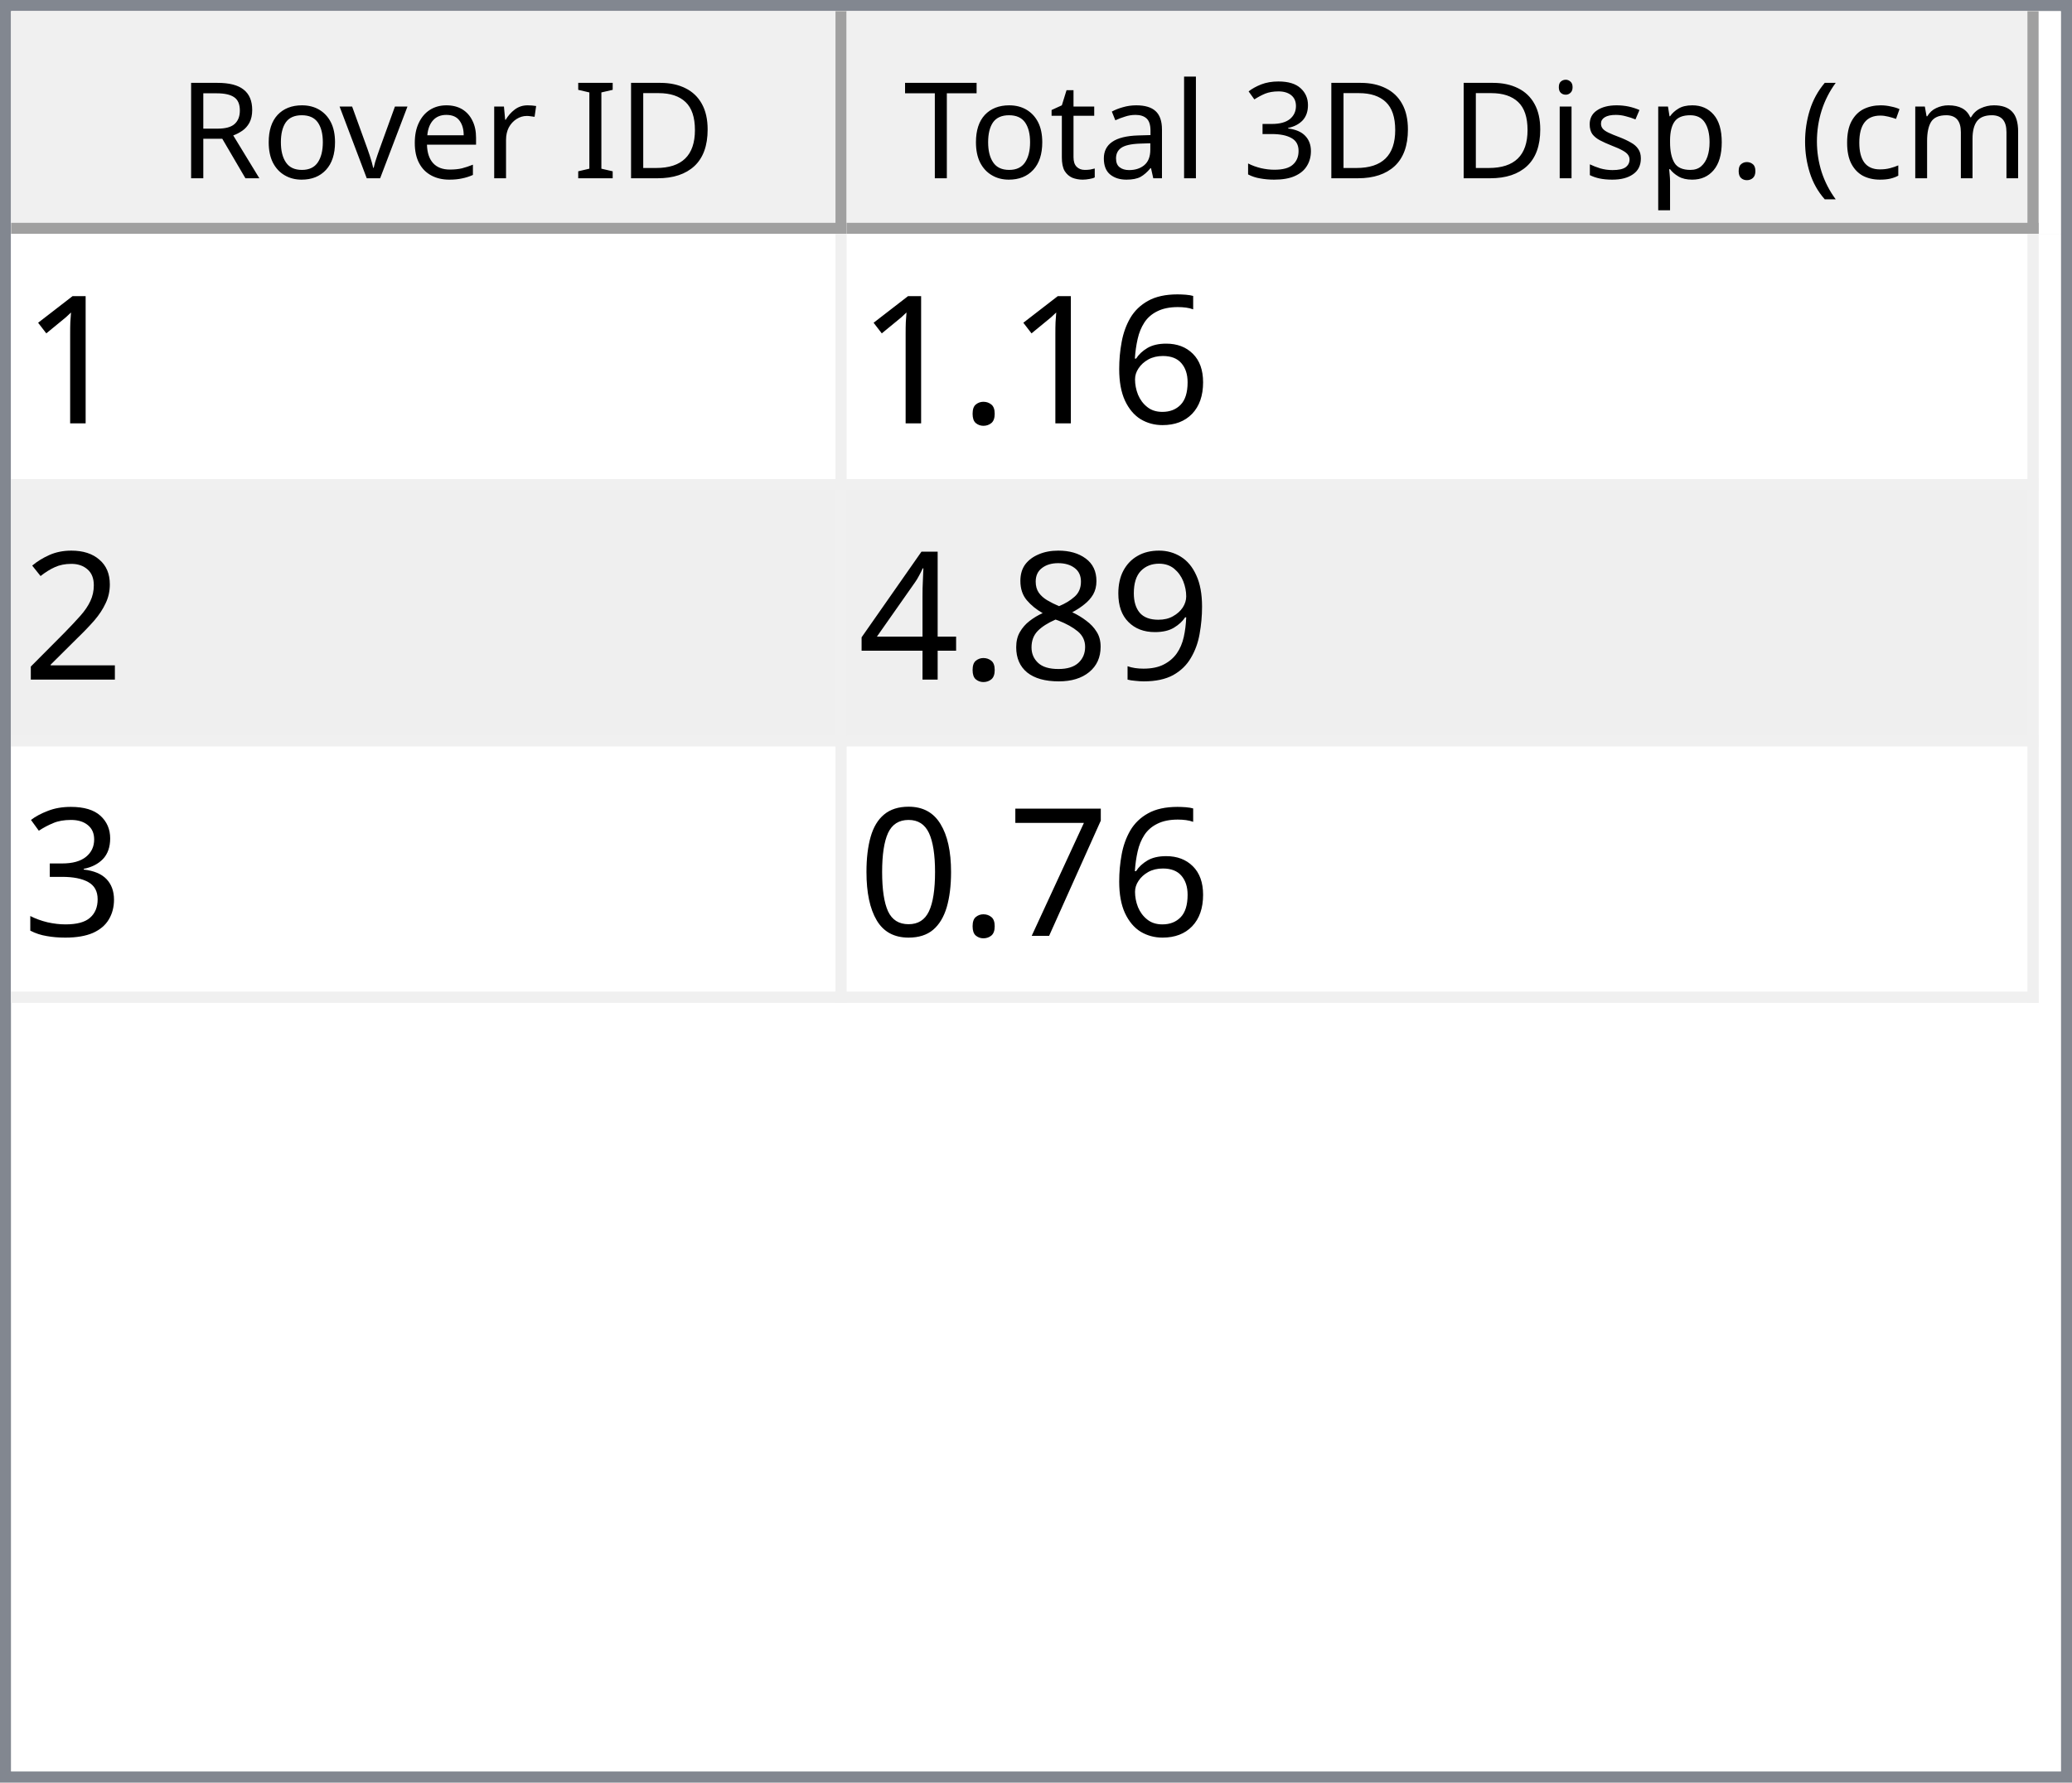
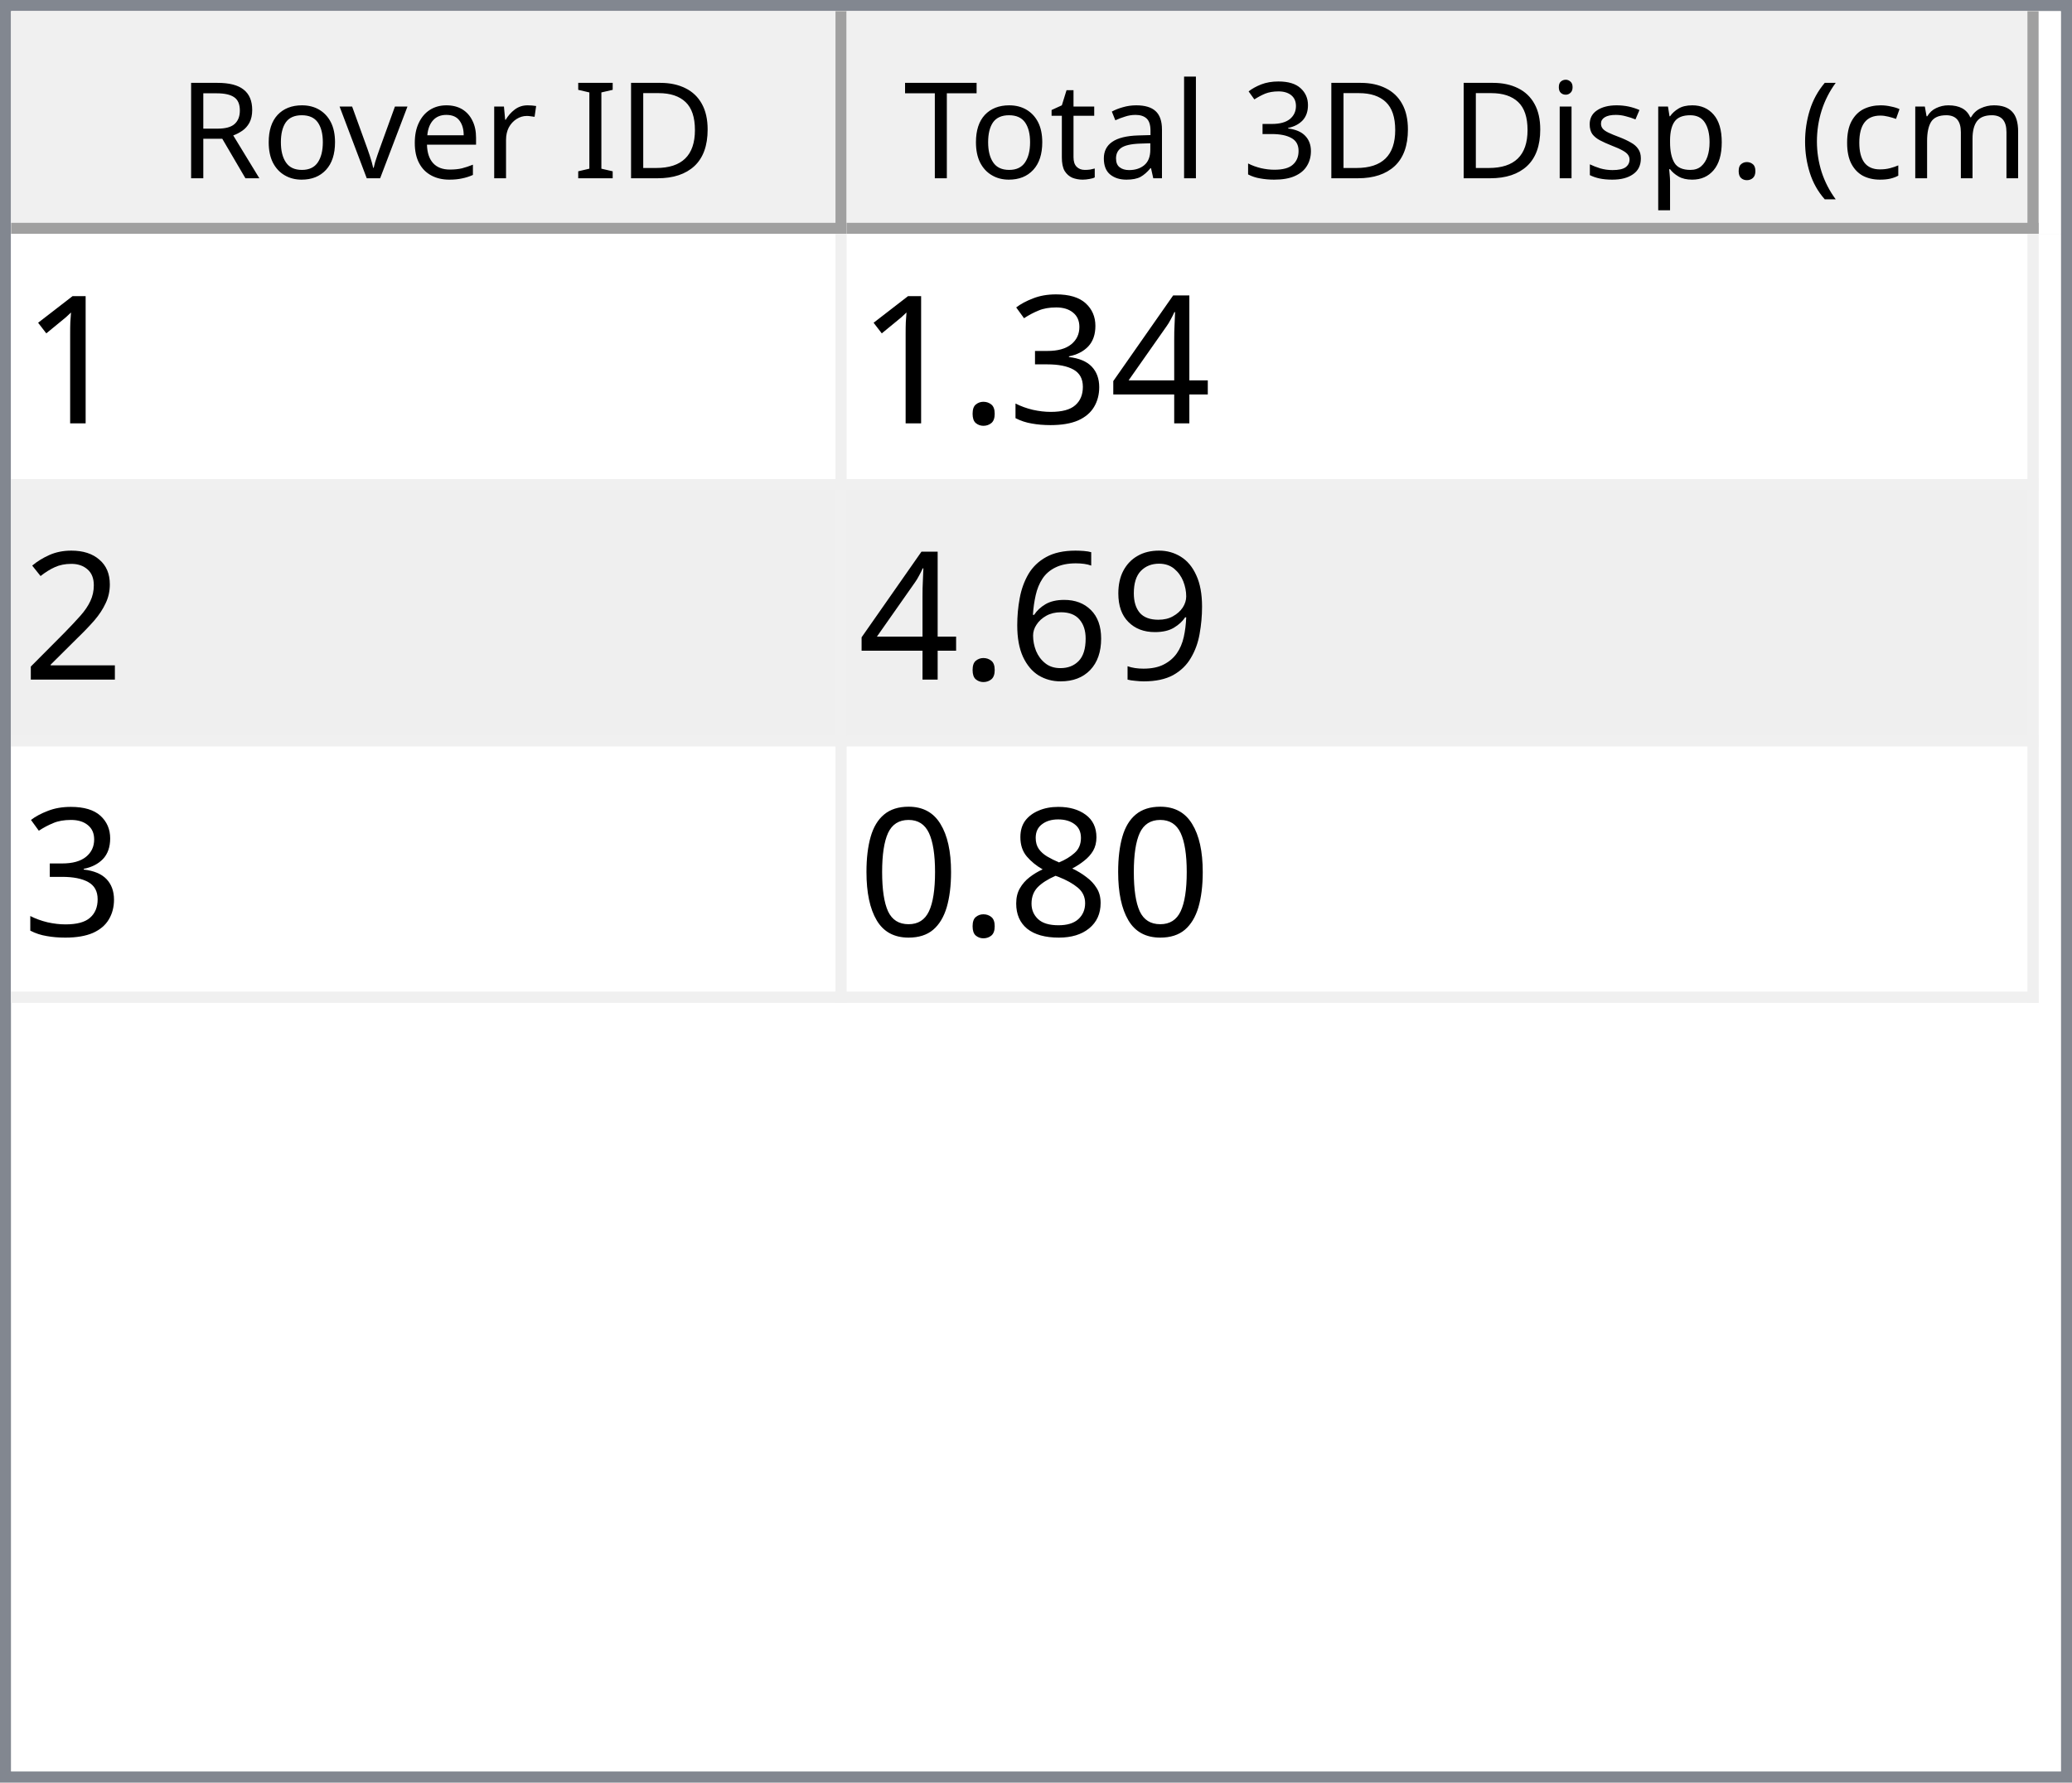
<svg xmlns="http://www.w3.org/2000/svg" style="fill-opacity:1; color-rendering:auto; color-interpolation:auto; text-rendering:auto; stroke:black; stroke-linecap:square; stroke-miterlimit:10; shape-rendering:auto; stroke-opacity:1; fill:black; stroke-dasharray:none; font-weight:normal; stroke-width:1; font-family:'Dialog'; font-style:normal; stroke-linejoin:miter; font-size:12px; stroke-dashoffset:0; image-rendering:auto;" width="186" height="160">
  <defs id="genericDefs" />
  <g>
    <defs id="defs1">
      <clipPath clipPathUnits="userSpaceOnUse" id="clipPath1">
        <path d="M0 0 L186 0 L186 160 L0 160 L0 0 Z" />
      </clipPath>
      <clipPath clipPathUnits="userSpaceOnUse" id="clipPath2">
        <path d="M0 0 L0 160 L186 160 L186 0 Z" />
      </clipPath>
      <clipPath clipPathUnits="userSpaceOnUse" id="clipPath3">
        <path d="M0 0 L0 20 L184 20 L184 0 Z" />
      </clipPath>
      <clipPath clipPathUnits="userSpaceOnUse" id="clipPath4">
        <path d="M0 0 L0 20 L75 20 L75 0 Z" />
      </clipPath>
      <clipPath clipPathUnits="userSpaceOnUse" id="clipPath5">
        <path d="M1 1 L1 19 L74 19 L74 1 Z" />
      </clipPath>
      <clipPath clipPathUnits="userSpaceOnUse" id="clipPath6">
        <path d="M0 0 L0 18 L73 18 L73 0 Z" />
      </clipPath>
      <clipPath clipPathUnits="userSpaceOnUse" id="clipPath7">
        <path d="M-0.5 -0.5 L-0.5 19.5 L74.5 19.5 L74.5 -0.5 Z" />
      </clipPath>
      <clipPath clipPathUnits="userSpaceOnUse" id="clipPath8">
        <path d="M0 0 L0 20 L107 20 L107 0 Z" />
      </clipPath>
      <clipPath clipPathUnits="userSpaceOnUse" id="clipPath9">
        <path d="M1 1 L1 19 L106 19 L106 1 Z" />
      </clipPath>
      <clipPath clipPathUnits="userSpaceOnUse" id="clipPath10">
        <path d="M0 0 L0 18 L105 18 L105 0 Z" />
      </clipPath>
      <clipPath clipPathUnits="userSpaceOnUse" id="clipPath11">
        <path d="M-0.5 -0.5 L-0.5 19.5 L106.5 19.5 L106.5 -0.5 Z" />
      </clipPath>
      <clipPath clipPathUnits="userSpaceOnUse" id="clipPath12">
        <path d="M0 0 L0 138 L184 138 L184 0 Z" />
      </clipPath>
      <clipPath clipPathUnits="userSpaceOnUse" id="clipPath13">
        <path d="M0 0 L0 69 L182 69 L182 0 Z" />
      </clipPath>
      <clipPath clipPathUnits="userSpaceOnUse" id="clipPath14">
        <path d="M-0.5 -0.5 L-0.5 68.5 L181.5 68.5 L181.5 -0.5 Z" />
      </clipPath>
      <clipPath clipPathUnits="userSpaceOnUse" id="clipPath15">
        <path d="M0 0 L0 22 L74 22 L74 0 Z" />
      </clipPath>
      <clipPath clipPathUnits="userSpaceOnUse" id="clipPath16">
        <path d="M0 0 L0 22 L106 22 L106 0 Z" />
      </clipPath>
      <font horiz-adv-x="64.551" id="font1">
        <font-face ascent="107.91" descent="25.098" units-per-em="100" style="font-style:normal; font-family:Segoe UI; font-weight:normal;" />
        <missing-glyph horiz-adv-x="64.551" d="M8.109 0 L8.109 68.266 L56.453 68.266 L56.453 0 L8.109 0 ZM15.328 7.234 L49.219 7.234 L49.219 61.031 L15.328 61.031 L15.328 7.234 Z" />
        <glyph unicode="D" horiz-adv-x="70.117" d="M9.188 0 L9.188 70.016 L28.516 70.016 Q65.531 70.016 65.531 35.891 Q65.531 19.672 55.25 9.836 Q44.969 0 27.734 0 L9.188 0 ZM17.391 62.594 L17.391 7.422 L27.828 7.422 Q41.609 7.422 49.273 14.797 Q56.938 22.172 56.938 35.688 Q56.938 62.594 28.328 62.594 L17.391 62.594 Z" />
        <glyph unicode="I" horiz-adv-x="26.611" d="M17.391 0 L9.188 0 L9.188 70.016 L17.391 70.016 L17.391 0 Z" />
        <glyph unicode=" " horiz-adv-x="27.393" d="" />
        <glyph unicode="r" horiz-adv-x="34.766" d="M34.188 41.891 Q32.078 43.5 28.125 43.5 Q23 43.5 19.555 38.672 Q16.109 33.844 16.109 25.484 L16.109 0 L8.109 0 L8.109 50 L16.109 50 L16.109 39.703 L16.312 39.703 Q18.016 44.969 21.531 47.922 Q25.047 50.875 29.391 50.875 Q32.516 50.875 34.188 50.203 L34.188 41.891 Z" />
        <glyph unicode="e" horiz-adv-x="52.295" d="M48.297 23 L12.984 23 Q13.188 14.656 17.484 10.109 Q21.781 5.562 29.297 5.562 Q37.75 5.562 44.828 11.141 L44.828 3.609 Q38.234 -1.172 27.391 -1.172 Q16.797 -1.172 10.742 5.641 Q4.688 12.453 4.688 24.812 Q4.688 36.469 11.305 43.82 Q17.922 51.172 27.734 51.172 Q37.547 51.172 42.922 44.828 Q48.297 38.484 48.297 27.203 L48.297 23 ZM40.094 29.781 Q40.047 36.719 36.75 40.578 Q33.453 44.438 27.594 44.438 Q21.922 44.438 17.969 40.383 Q14.016 36.328 13.094 29.781 L40.094 29.781 Z" />
        <glyph unicode="v" horiz-adv-x="47.9" d="M47.406 50 L27.484 0 L19.625 0 L0.688 50 L9.469 50 L22.172 13.672 Q23.578 9.672 23.922 6.688 L24.125 6.688 Q24.609 10.453 25.688 13.484 L38.969 50 L47.406 50 Z" />
        <glyph unicode="o" horiz-adv-x="58.594" d="M29 -1.172 Q17.922 -1.172 11.305 5.836 Q4.688 12.844 4.688 24.422 Q4.688 37.016 11.57 44.094 Q18.453 51.172 30.172 51.172 Q41.359 51.172 47.633 44.289 Q53.906 37.406 53.906 25.203 Q53.906 13.234 47.141 6.031 Q40.375 -1.172 29 -1.172 ZM29.594 44.438 Q21.875 44.438 17.383 39.188 Q12.891 33.938 12.891 24.703 Q12.891 15.828 17.43 10.695 Q21.969 5.562 29.594 5.562 Q37.359 5.562 41.531 10.594 Q45.703 15.625 45.703 24.906 Q45.703 34.281 41.531 39.359 Q37.359 44.438 29.594 44.438 Z" />
        <glyph unicode="R" horiz-adv-x="59.814" d="M59.375 0 L49.609 0 L37.891 19.625 Q36.281 22.359 34.766 24.289 Q33.25 26.219 31.664 27.438 Q30.078 28.656 28.25 29.219 Q26.422 29.781 24.125 29.781 L17.391 29.781 L17.391 0 L9.188 0 L9.188 70.016 L30.078 70.016 Q34.672 70.016 38.555 68.867 Q42.438 67.719 45.289 65.375 Q48.141 63.031 49.758 59.547 Q51.375 56.062 51.375 51.375 Q51.375 47.703 50.273 44.656 Q49.172 41.609 47.148 39.211 Q45.125 36.812 42.266 35.133 Q39.406 33.453 35.844 32.516 L35.844 32.328 Q37.594 31.547 38.891 30.547 Q40.188 29.547 41.359 28.18 Q42.531 26.812 43.68 25.078 Q44.828 23.344 46.234 21.047 L59.375 0 ZM17.391 62.594 L17.391 37.203 L28.516 37.203 Q31.594 37.203 34.203 38.133 Q36.812 39.062 38.719 40.797 Q40.625 42.531 41.703 45.047 Q42.781 47.562 42.781 50.688 Q42.781 56.297 39.141 59.445 Q35.5 62.594 28.609 62.594 L17.391 62.594 Z" />
        <glyph unicode=")" horiz-adv-x="30.176" d="M8.297 -15.922 L1.172 -15.922 Q16.406 2.344 16.406 26.812 Q16.406 51.469 1.078 70.016 L8.297 70.016 Q23.531 52.156 23.531 26.703 Q23.531 1.375 8.297 -15.922 Z" />
        <glyph unicode="m" horiz-adv-x="86.133" d="M79.109 0 L71.094 0 L71.094 28.719 Q71.094 37.016 68.531 40.727 Q65.969 44.438 59.906 44.438 Q54.781 44.438 51.195 39.75 Q47.609 35.062 47.609 28.516 L47.609 0 L39.594 0 L39.594 29.688 Q39.594 44.438 28.219 44.438 Q22.953 44.438 19.531 40.016 Q16.109 35.594 16.109 28.516 L16.109 0 L8.109 0 L8.109 50 L16.109 50 L16.109 42.094 L16.312 42.094 Q21.625 51.172 31.844 51.172 Q36.969 51.172 40.773 48.312 Q44.578 45.453 46 40.828 Q51.562 51.172 62.594 51.172 Q79.109 51.172 79.109 30.812 L79.109 0 Z" />
        <glyph unicode="c" horiz-adv-x="46.191" d="M42.188 2.297 Q36.422 -1.172 28.516 -1.172 Q17.828 -1.172 11.258 5.789 Q4.688 12.75 4.688 23.828 Q4.688 36.188 11.766 43.68 Q18.844 51.172 30.672 51.172 Q37.25 51.172 42.281 48.734 L42.281 40.531 Q36.719 44.438 30.375 44.438 Q22.703 44.438 17.797 38.945 Q12.891 33.453 12.891 24.516 Q12.891 15.719 17.508 10.641 Q22.125 5.562 29.891 5.562 Q36.422 5.562 42.188 9.906 L42.188 2.297 Z" />
        <glyph unicode="(" horiz-adv-x="30.176" d="M29.109 -15.922 L21.969 -15.922 Q6.844 1.375 6.844 26.703 Q6.844 52.156 21.969 70.016 L29.203 70.016 Q13.875 51.469 13.875 26.812 Q13.875 2.344 29.109 -15.922 Z" />
        <glyph unicode="." horiz-adv-x="21.68" d="M10.891 -1.078 Q8.641 -1.078 7.055 0.539 Q5.469 2.156 5.469 4.391 Q5.469 6.641 7.055 8.273 Q8.641 9.906 10.891 9.906 Q13.188 9.906 14.797 8.273 Q16.406 6.641 16.406 4.391 Q16.406 2.156 14.797 0.539 Q13.188 -1.078 10.891 -1.078 Z" />
        <glyph unicode="p" horiz-adv-x="58.789" d="M16.312 7.234 L16.109 7.234 L16.109 -23 L8.109 -23 L8.109 50 L16.109 50 L16.109 41.219 L16.312 41.219 Q22.219 51.172 33.594 51.172 Q43.266 51.172 48.688 44.461 Q54.109 37.75 54.109 26.469 Q54.109 13.922 48 6.375 Q41.891 -1.172 31.297 -1.172 Q21.578 -1.172 16.312 7.234 ZM16.109 27.391 L16.109 20.406 Q16.109 14.203 20.141 9.883 Q24.172 5.562 30.375 5.562 Q37.641 5.562 41.773 11.133 Q45.906 16.703 45.906 26.609 Q45.906 34.969 42.047 39.703 Q38.188 44.438 31.594 44.438 Q24.609 44.438 20.359 39.578 Q16.109 34.719 16.109 27.391 Z" />
        <glyph unicode="s" horiz-adv-x="42.432" d="M5.078 1.812 L5.078 10.406 Q11.625 5.562 19.484 5.562 Q30.031 5.562 30.031 12.594 Q30.031 14.594 29.125 15.992 Q28.219 17.391 26.68 18.461 Q25.141 19.531 23.07 20.383 Q21 21.234 18.609 22.172 Q15.281 23.484 12.766 24.828 Q10.25 26.172 8.57 27.859 Q6.891 29.547 6.031 31.695 Q5.172 33.844 5.172 36.719 Q5.172 40.234 6.789 42.945 Q8.406 45.656 11.086 47.484 Q13.766 49.312 17.211 50.242 Q20.656 51.172 24.312 51.172 Q30.812 51.172 35.938 48.922 L35.938 40.828 Q30.422 44.438 23.25 44.438 Q21 44.438 19.195 43.922 Q17.391 43.406 16.094 42.477 Q14.797 41.547 14.086 40.258 Q13.375 38.969 13.375 37.406 Q13.375 35.453 14.086 34.133 Q14.797 32.812 16.164 31.789 Q17.531 30.766 19.484 29.938 Q21.438 29.109 23.922 28.125 Q27.25 26.859 29.883 25.516 Q32.516 24.172 34.375 22.484 Q36.234 20.797 37.234 18.602 Q38.234 16.406 38.234 13.375 Q38.234 9.672 36.602 6.938 Q34.969 4.203 32.234 2.398 Q29.5 0.594 25.93 -0.289 Q22.359 -1.172 18.453 -1.172 Q10.75 -1.172 5.078 1.812 Z" />
        <glyph unicode="i" horiz-adv-x="24.219" d="M12.203 62.703 Q10.062 62.703 8.547 64.164 Q7.031 65.625 7.031 67.875 Q7.031 70.125 8.547 71.609 Q10.062 73.094 12.203 73.094 Q14.406 73.094 15.945 71.609 Q17.484 70.125 17.484 67.875 Q17.484 65.719 15.945 64.211 Q14.406 62.703 12.203 62.703 ZM16.109 0 L8.109 0 L8.109 50 L16.109 50 L16.109 0 Z" />
        <glyph unicode="3" horiz-adv-x="53.906" d="M46.531 19.828 Q46.531 15.094 44.75 11.211 Q42.969 7.328 39.719 4.57 Q36.469 1.812 31.93 0.297 Q27.391 -1.219 21.922 -1.219 Q11.922 -1.219 6 2.594 L6 11.188 Q13.094 5.609 22.219 5.609 Q25.875 5.609 28.828 6.539 Q31.781 7.469 33.906 9.227 Q36.031 10.984 37.18 13.477 Q38.328 15.969 38.328 19.094 Q38.328 32.812 18.797 32.812 L12.984 32.812 L12.984 39.594 L18.5 39.594 Q35.797 39.594 35.797 52.484 Q35.797 64.406 22.609 64.406 Q15.188 64.406 8.688 59.422 L8.688 67.188 Q15.375 71.188 24.609 71.188 Q29 71.188 32.57 69.969 Q36.141 68.75 38.68 66.555 Q41.219 64.359 42.609 61.281 Q44 58.203 44 54.5 Q44 40.672 30.031 36.719 L30.031 36.531 Q33.594 36.141 36.625 34.797 Q39.656 33.453 41.852 31.305 Q44.047 29.156 45.289 26.25 Q46.531 23.344 46.531 19.828 Z" />
        <glyph unicode="l" horiz-adv-x="24.219" d="M16.109 0 L8.109 0 L8.109 74.031 L16.109 74.031 L16.109 0 Z" />
        <glyph unicode="a" horiz-adv-x="50.879" d="M43.891 0 L35.891 0 L35.891 7.812 L35.688 7.812 Q30.469 -1.172 20.312 -1.172 Q12.844 -1.172 8.617 2.781 Q4.391 6.734 4.391 13.281 Q4.391 27.297 20.906 29.594 L35.891 31.688 Q35.891 44.438 25.594 44.438 Q16.547 44.438 9.281 38.281 L9.281 46.484 Q16.656 51.172 26.266 51.172 Q43.891 51.172 43.891 32.516 L43.891 0 ZM35.891 25.297 L23.828 23.641 Q18.266 22.859 15.43 20.875 Q12.594 18.891 12.594 13.875 Q12.594 10.203 15.211 7.883 Q17.828 5.562 22.172 5.562 Q28.125 5.562 32.008 9.742 Q35.891 13.922 35.891 20.312 L35.891 25.297 Z" />
        <glyph unicode="t" horiz-adv-x="33.887" d="M31.297 0.484 Q28.469 -1.078 23.828 -1.078 Q10.688 -1.078 10.688 13.578 L10.688 43.172 L2.094 43.172 L2.094 50 L10.688 50 L10.688 62.203 L18.703 64.797 L18.703 50 L31.297 50 L31.297 43.172 L18.703 43.172 L18.703 14.984 Q18.703 9.969 20.414 7.82 Q22.125 5.672 26.078 5.672 Q29.109 5.672 31.297 7.328 L31.297 0.484 Z" />
        <glyph unicode="T" horiz-adv-x="52.393" d="M50.594 62.594 L30.375 62.594 L30.375 0 L22.172 0 L22.172 62.594 L2 62.594 L2 70.016 L50.594 70.016 L50.594 62.594 Z" />
      </font>
      <font horiz-adv-x="75.0" id="font2">
        <font-face ascent="100.537" descent="21.973" units-per-em="100" style="font-style:normal; font-family:sans-serif; font-weight:normal;" />
        <missing-glyph horiz-adv-x="75.0" d="M12.5 0 L12.5 62.5 L62.5 62.5 L62.5 0 L12.5 0 ZM14.062 1.562 L60.938 1.562 L60.938 60.938 L14.062 60.938 L14.062 1.562 Z" />
        <glyph unicode="1" horiz-adv-x="55.615" d="M37.25 0 L28.469 0 L28.469 56 Q25.297 52.984 20.141 49.953 Q14.984 46.922 10.891 45.406 L10.891 53.906 Q18.266 57.375 23.781 62.305 Q29.297 67.234 31.594 71.875 L37.25 71.875 L37.25 0 Z" />
-         <glyph unicode="6" horiz-adv-x="55.615" d="M49.75 54.047 L41.016 53.375 Q39.844 58.547 37.703 60.891 Q34.125 64.656 28.906 64.656 Q24.703 64.656 21.531 62.312 Q17.391 59.281 14.992 53.469 Q12.594 47.656 12.5 36.922 Q15.672 41.75 20.266 44.094 Q24.859 46.438 29.891 46.438 Q38.672 46.438 44.852 39.969 Q51.031 33.5 51.031 23.25 Q51.031 16.5 48.125 10.719 Q45.219 4.938 40.141 1.859 Q35.062 -1.219 28.609 -1.219 Q17.625 -1.219 10.695 6.859 Q3.766 14.938 3.766 33.5 Q3.766 54.25 11.422 63.672 Q18.109 71.875 29.438 71.875 Q37.891 71.875 43.289 67.141 Q48.688 62.406 49.75 54.047 ZM13.875 23.188 Q13.875 18.656 15.797 14.508 Q17.719 10.359 21.188 8.18 Q24.656 6 28.469 6 Q34.031 6 38.039 10.492 Q42.047 14.984 42.047 22.703 Q42.047 30.125 38.086 34.398 Q34.125 38.672 28.125 38.672 Q22.172 38.672 18.023 34.398 Q13.875 30.125 13.875 23.188 Z" />
+         <glyph unicode="4" horiz-adv-x="55.615" d="M32.328 0 L32.328 17.141 L1.266 17.141 L1.266 25.203 L33.938 71.578 L41.109 71.578 L41.109 25.203 L50.781 25.203 L50.781 17.141 L41.109 17.141 L41.109 0 L32.328 0 ZM32.328 25.203 L32.328 57.469 L9.906 25.203 L32.328 25.203 Z" />
+         <glyph unicode="3" horiz-adv-x="55.615" d="M4.203 18.891 L12.984 20.062 Q14.5 12.594 18.141 9.297 Q21.781 6 27 6 Q33.203 6 37.477 10.297 Q41.75 14.594 41.75 20.953 Q41.75 27 37.797 30.93 Q33.844 34.859 27.734 34.859 Q25.25 34.859 21.531 33.891 L22.516 41.609 Q23.391 41.5 23.922 41.5 Q29.547 41.5 34.039 44.43 Q38.531 47.359 38.531 53.469 Q38.531 58.297 35.258 61.477 Q31.984 64.656 26.812 64.656 Q21.688 64.656 18.266 61.43 Q14.844 58.203 13.875 51.766 L5.078 53.328 Q6.688 62.156 12.398 67.016 Q18.109 71.875 26.609 71.875 Q32.469 71.875 37.398 69.359 Q42.328 66.844 44.945 62.5 Q47.562 58.156 47.562 53.266 Q47.562 48.641 45.07 44.828 Q42.578 41.016 37.703 38.766 Q44.047 37.312 47.562 32.695 Q51.078 28.078 51.078 21.141 Q51.078 11.766 44.242 5.25 Q37.406 -1.266 26.953 -1.266 Q17.531 -1.266 11.305 4.352 Q5.078 9.969 4.203 18.891 Z" />
        <glyph unicode="." horiz-adv-x="27.783" d="M9.078 0 L9.078 10.016 L19.094 10.016 L19.094 0 L9.078 0 Z" />
        <glyph unicode="2" horiz-adv-x="55.615" d="M50.344 8.453 L50.344 0 L3.031 0 Q2.938 3.172 4.047 6.109 Q5.859 10.938 9.836 15.625 Q13.812 20.312 21.344 26.469 Q33.016 36.031 37.117 41.625 Q41.219 47.219 41.219 52.203 Q41.219 57.422 37.477 61.008 Q33.734 64.594 27.734 64.594 Q21.391 64.594 17.578 60.789 Q13.766 56.984 13.719 50.25 L4.688 51.172 Q5.609 61.281 11.664 66.578 Q17.719 71.875 27.938 71.875 Q38.234 71.875 44.242 66.164 Q50.25 60.453 50.25 52 Q50.25 47.703 48.492 43.555 Q46.734 39.406 42.656 34.812 Q38.578 30.219 29.109 22.219 Q21.188 15.578 18.945 13.211 Q16.703 10.844 15.234 8.453 L50.344 8.453 Z" />
        <glyph unicode="9" horiz-adv-x="55.615" d="M5.469 16.547 L13.922 17.328 Q14.984 11.375 18.016 8.688 Q21.047 6 25.781 6 Q29.828 6 32.883 7.859 Q35.938 9.719 37.891 12.82 Q39.844 15.922 41.164 21.195 Q42.484 26.469 42.484 31.938 Q42.484 32.516 42.438 33.688 Q39.797 29.5 35.234 26.883 Q30.672 24.266 25.344 24.266 Q16.453 24.266 10.305 30.711 Q4.156 37.156 4.156 47.703 Q4.156 58.594 10.578 65.234 Q17 71.875 26.656 71.875 Q33.641 71.875 39.43 68.117 Q45.219 64.359 48.219 57.398 Q51.219 50.438 51.219 37.25 Q51.219 23.531 48.242 15.406 Q45.266 7.281 39.383 3.031 Q33.5 -1.219 25.594 -1.219 Q17.188 -1.219 11.867 3.445 Q6.547 8.109 5.469 16.547 ZM41.453 48.141 Q41.453 55.719 37.43 60.156 Q33.406 64.594 27.734 64.594 Q21.875 64.594 17.531 59.812 Q13.188 55.031 13.188 47.406 Q13.188 40.578 17.312 36.305 Q21.438 32.031 27.484 32.031 Q33.594 32.031 37.523 36.305 Q41.453 40.578 41.453 48.141 Z" />
+         <glyph unicode="6" horiz-adv-x="55.615" d="M49.75 54.047 L41.016 53.375 Q39.844 58.547 37.703 60.891 Q34.125 64.656 28.906 64.656 Q24.703 64.656 21.531 62.312 Q17.391 59.281 14.992 53.469 Q12.594 47.656 12.5 36.922 Q15.672 41.75 20.266 44.094 Q24.859 46.438 29.891 46.438 Q38.672 46.438 44.852 39.969 Q51.031 33.5 51.031 23.25 Q51.031 16.5 48.125 10.719 Q45.219 4.938 40.141 1.859 Q35.062 -1.219 28.609 -1.219 Q17.625 -1.219 10.695 6.859 Q3.766 14.938 3.766 33.5 Q3.766 54.25 11.422 63.672 Q18.109 71.875 29.438 71.875 Q37.891 71.875 43.289 67.141 Q48.688 62.406 49.75 54.047 ZM13.875 23.188 Q13.875 18.656 15.797 14.508 Q17.719 10.359 21.188 8.18 Q24.656 6 28.469 6 Q34.031 6 38.039 10.492 Q42.047 14.984 42.047 22.703 Q42.047 30.125 38.086 34.398 Q34.125 38.672 28.125 38.672 Q22.172 38.672 18.023 34.398 Q13.875 30.125 13.875 23.188 Z" />
        <glyph unicode="8" horiz-adv-x="55.615" d="M17.672 38.812 Q12.203 40.828 9.57 44.539 Q6.938 48.25 6.938 53.422 Q6.938 61.234 12.555 66.555 Q18.172 71.875 27.484 71.875 Q36.859 71.875 42.578 66.43 Q48.297 60.984 48.297 53.172 Q48.297 48.188 45.68 44.508 Q43.062 40.828 37.75 38.812 Q44.344 36.672 47.781 31.883 Q51.219 27.094 51.219 20.453 Q51.219 11.281 44.727 5.031 Q38.234 -1.219 27.641 -1.219 Q17.047 -1.219 10.547 5.055 Q4.047 11.328 4.047 20.703 Q4.047 27.688 7.594 32.398 Q11.141 37.109 17.672 38.812 ZM15.922 53.719 Q15.922 48.641 19.195 45.414 Q22.469 42.188 27.688 42.188 Q32.766 42.188 36.016 45.383 Q39.266 48.578 39.266 53.219 Q39.266 58.062 35.914 61.359 Q32.562 64.656 27.594 64.656 Q22.562 64.656 19.242 61.43 Q15.922 58.203 15.922 53.719 ZM13.094 20.656 Q13.094 16.891 14.875 13.375 Q16.656 9.859 20.172 7.93 Q23.688 6 27.734 6 Q34.031 6 38.133 10.055 Q42.234 14.109 42.234 20.359 Q42.234 26.703 38.016 30.859 Q33.797 35.016 27.438 35.016 Q21.234 35.016 17.164 30.914 Q13.094 26.812 13.094 20.656 Z" />
-         <glyph unicode="4" horiz-adv-x="55.615" d="M32.328 0 L32.328 17.141 L1.266 17.141 L1.266 25.203 L33.938 71.578 L41.109 71.578 L41.109 25.203 L50.781 25.203 L50.781 17.141 L41.109 17.141 L41.109 0 L32.328 0 ZM32.328 25.203 L32.328 57.469 L9.906 25.203 L32.328 25.203 Z" />
-         <glyph unicode="3" horiz-adv-x="55.615" d="M4.203 18.891 L12.984 20.062 Q14.5 12.594 18.141 9.297 Q21.781 6 27 6 Q33.203 6 37.477 10.297 Q41.75 14.594 41.75 20.953 Q41.75 27 37.797 30.93 Q33.844 34.859 27.734 34.859 Q25.25 34.859 21.531 33.891 L22.516 41.609 Q23.391 41.5 23.922 41.5 Q29.547 41.5 34.039 44.43 Q38.531 47.359 38.531 53.469 Q38.531 58.297 35.258 61.477 Q31.984 64.656 26.812 64.656 Q21.688 64.656 18.266 61.43 Q14.844 58.203 13.875 51.766 L5.078 53.328 Q6.688 62.156 12.398 67.016 Q18.109 71.875 26.609 71.875 Q32.469 71.875 37.398 69.359 Q42.328 66.844 44.945 62.5 Q47.562 58.156 47.562 53.266 Q47.562 48.641 45.07 44.828 Q42.578 41.016 37.703 38.766 Q44.047 37.312 47.562 32.695 Q51.078 28.078 51.078 21.141 Q51.078 11.766 44.242 5.25 Q37.406 -1.266 26.953 -1.266 Q17.531 -1.266 11.305 4.352 Q5.078 9.969 4.203 18.891 Z" />
-         <glyph unicode="7" horiz-adv-x="55.615" d="M4.734 62.203 L4.734 70.656 L51.078 70.656 L51.078 63.812 Q44.234 56.547 37.523 44.484 Q30.812 32.422 27.156 19.672 Q24.516 10.688 23.781 0 L14.75 0 Q14.891 8.453 18.062 20.414 Q21.234 32.375 27.172 43.484 Q33.109 54.594 39.797 62.203 L4.734 62.203 Z" />
        <glyph unicode="0" horiz-adv-x="55.615" d="M4.156 35.297 Q4.156 48 6.766 55.742 Q9.375 63.484 14.523 67.68 Q19.672 71.875 27.484 71.875 Q33.25 71.875 37.594 69.555 Q41.938 67.234 44.773 62.867 Q47.609 58.5 49.219 52.227 Q50.828 45.953 50.828 35.297 Q50.828 22.703 48.242 14.969 Q45.656 7.234 40.508 3.008 Q35.359 -1.219 27.484 -1.219 Q17.141 -1.219 11.234 6.203 Q4.156 15.141 4.156 35.297 ZM13.188 35.297 Q13.188 17.672 17.312 11.836 Q21.438 6 27.484 6 Q33.547 6 37.672 11.859 Q41.797 17.719 41.797 35.297 Q41.797 52.984 37.672 58.789 Q33.547 64.594 27.391 64.594 Q21.344 64.594 17.719 59.469 Q13.188 52.938 13.188 35.297 Z" />
      </font>
    </defs>
    <g style="fill:white; stroke:white;">
      <rect x="0" y="0" width="186" style="clip-path:url(#clipPath1); stroke:none;" height="160" />
    </g>
    <g style="fill:white; text-rendering:optimizeSpeed; color-rendering:optimizeSpeed; image-rendering:optimizeSpeed; shape-rendering:crispEdges; stroke:white; color-interpolation:sRGB;">
      <rect x="0" width="186" height="160" y="0" style="stroke:none;" />
      <path style="stroke:none;" d="M0 160 L186 160 L186 0 L0 0 Z" />
    </g>
    <g style="fill:rgb(240,240,240); font-family:'Segoe UI'; stroke:rgb(240,240,240);">
      <rect x="0" y="0" width="186" style="clip-path:url(#clipPath2); stroke:none;" height="160" />
    </g>
    <g style="fill:rgb(130,135,144); font-family:'Segoe UI'; stroke:rgb(130,135,144);">
      <path d="M0 0 L186 0 L186 160 L0 160 L0 0 ZM1 1 L185 1 L185 159 L1 159 L1 1 Z" style="fill-rule:evenodd; clip-path:url(#clipPath2); stroke:none;" />
    </g>
    <g style="fill:white; font-family:'Segoe UI'; stroke:white;" transform="translate(1,1)">
      <rect x="0" y="0" width="184" style="clip-path:url(#clipPath3); stroke:none;" height="20" />
    </g>
    <g style="fill:rgb(240,240,240); font-family:'Segoe UI'; stroke:rgb(240,240,240);" transform="translate(1,1)">
      <rect x="0" y="0" width="75" style="clip-path:url(#clipPath4); stroke:none;" height="20" />
    </g>
    <g style="font-family:'Segoe UI';" transform="translate(2,2)">
      <text x="14" xml:space="preserve" y="14" style="clip-path:url(#clipPath6); stroke:none;">Rover ID</text>
    </g>
    <g style="fill:rgb(160,160,160); font-family:'Segoe UI'; stroke:rgb(160,160,160); stroke-linejoin:bevel;" transform="translate(1.5,1.5)">
      <line x1="74" x2="74" y1="0" style="fill:none; clip-path:url(#clipPath7);" y2="19" />
    </g>
    <g style="fill:rgb(160,160,160); font-family:'Segoe UI'; stroke:rgb(160,160,160); stroke-linejoin:bevel;" transform="matrix(1,0,0,1,1,1) translate(0.5,0.5)">
      <line x1="0" x2="74" y1="19" style="fill:none; clip-path:url(#clipPath7);" y2="19" />
    </g>
    <g style="fill:rgb(240,240,240); font-family:'Segoe UI'; stroke:rgb(240,240,240);" transform="translate(76,1)">
      <rect x="0" y="0" width="107" style="clip-path:url(#clipPath8); stroke:none;" height="20" />
    </g>
    <g style="font-family:'Segoe UI';" transform="translate(77,2)">
      <text x="1" xml:space="preserve" y="14" style="clip-path:url(#clipPath10); stroke:none;"> Total 3D Disp. (cm)</text>
    </g>
    <g style="fill:rgb(160,160,160); font-family:'Segoe UI'; stroke:rgb(160,160,160); stroke-linejoin:bevel;" transform="translate(76.5,1.5)">
      <line x1="106" x2="106" y1="0" style="fill:none; clip-path:url(#clipPath11);" y2="19" />
    </g>
    <g style="fill:rgb(160,160,160); font-family:'Segoe UI'; stroke:rgb(160,160,160); stroke-linejoin:bevel;" transform="matrix(1,0,0,1,76,1) translate(0.5,0.5)">
      <line x1="0" x2="106" y1="19" style="fill:none; clip-path:url(#clipPath11);" y2="19" />
    </g>
    <g style="fill:white; font-family:'Segoe UI'; stroke:white;" transform="translate(1,21)">
      <rect x="0" y="0" width="184" style="clip-path:url(#clipPath12); stroke:none;" height="138" />
    </g>
    <g style="fill:rgb(240,240,240); font-size:16px; font-family:sans-serif; stroke:rgb(240,240,240);" transform="translate(1,21)">
      <rect x="0" y="0" width="182" style="clip-path:url(#clipPath13); stroke:none;" height="69" />
      <line transform="translate(0.5,0.5)" x1="0" x2="181" y1="22" style="clip-path:url(#clipPath14); fill:none; stroke-linejoin:bevel;" y2="22" />
    </g>
    <g transform="matrix(1,0,0,1,1,21) translate(0.5,0.5)" style="fill:rgb(240,240,240); font-size:16px; font-family:sans-serif; stroke:rgb(240,240,240); stroke-linejoin:bevel;">
      <line x1="0" x2="181" y1="45" style="fill:none; clip-path:url(#clipPath14);" y2="45" />
    </g>
    <g transform="matrix(1,0,0,1,1,21) translate(0.5,0.5)" style="fill:rgb(240,240,240); font-size:16px; font-family:sans-serif; stroke:rgb(240,240,240); stroke-linejoin:bevel;">
      <line x1="0" x2="181" y1="68" style="fill:none; clip-path:url(#clipPath14);" y2="68" />
    </g>
    <g transform="matrix(1,0,0,1,1,21) translate(0.5,0.5)" style="fill:rgb(240,240,240); font-size:16px; font-family:sans-serif; stroke:rgb(240,240,240); stroke-linejoin:bevel;">
      <line x1="74" x2="74" y1="0" style="fill:none; clip-path:url(#clipPath14);" y2="68" />
    </g>
    <g transform="matrix(1,0,0,1,1,21) translate(0.5,0.5)" style="fill:rgb(240,240,240); font-size:16px; font-family:sans-serif; stroke:rgb(240,240,240); stroke-linejoin:bevel;">
      <line x1="181" x2="181" y1="0" style="fill:none; clip-path:url(#clipPath14);" y2="68" />
    </g>
    <g style="fill:white; font-size:16px; font-family:sans-serif; stroke:white;" transform="matrix(1,0,0,1,1,21)">
      <rect x="0" y="0" width="74" style="clip-path:url(#clipPath15); stroke:none;" height="22" />
      <text x="1" y="17" style="fill:black; clip-path:url(#clipPath15); stroke:none;" xml:space="preserve">1</text>
    </g>
    <g style="fill:white; font-size:16px; font-family:sans-serif; stroke:white;" transform="matrix(1,0,0,1,1,21) translate(75,0)">
      <rect x="0" y="0" width="106" style="clip-path:url(#clipPath16); stroke:none;" height="22" />
-       <text x="1" y="17" style="fill:black; clip-path:url(#clipPath16); stroke:none;" xml:space="preserve">1.16</text>
+       <text x="1" y="17" style="fill:black; clip-path:url(#clipPath16); stroke:none;" xml:space="preserve">1.34</text>
    </g>
    <g style="fill:rgb(239,239,239); font-size:16px; font-family:sans-serif; stroke:rgb(239,239,239);" transform="matrix(1,0,0,1,1,21) translate(0,23)">
      <rect x="0" y="0" width="74" style="clip-path:url(#clipPath15); stroke:none;" height="22" />
      <text x="1" y="17" style="fill:black; clip-path:url(#clipPath15); stroke:none;" xml:space="preserve">2</text>
    </g>
    <g style="fill:rgb(239,239,239); font-size:16px; font-family:sans-serif; stroke:rgb(239,239,239);" transform="matrix(1,0,0,1,1,21) translate(75,23)">
      <rect x="0" y="0" width="106" style="clip-path:url(#clipPath16); stroke:none;" height="22" />
-       <text x="1" y="17" style="fill:black; clip-path:url(#clipPath16); stroke:none;" xml:space="preserve">4.89</text>
+       <text x="1" y="17" style="fill:black; clip-path:url(#clipPath16); stroke:none;" xml:space="preserve">4.69</text>
    </g>
    <g style="fill:white; font-size:16px; font-family:sans-serif; stroke:white;" transform="matrix(1,0,0,1,1,21) translate(0,46)">
      <rect x="0" y="0" width="74" style="clip-path:url(#clipPath15); stroke:none;" height="22" />
      <text x="1" y="17" style="fill:black; clip-path:url(#clipPath15); stroke:none;" xml:space="preserve">3</text>
    </g>
    <g style="fill:white; font-size:16px; font-family:sans-serif; stroke:white;" transform="matrix(1,0,0,1,1,21) translate(75,46)">
      <rect x="0" y="0" width="106" style="clip-path:url(#clipPath16); stroke:none;" height="22" />
-       <text x="1" y="17" style="fill:black; clip-path:url(#clipPath16); stroke:none;" xml:space="preserve">0.76</text>
+       <text x="1" y="17" style="fill:black; clip-path:url(#clipPath16); stroke:none;" xml:space="preserve">0.80</text>
    </g>
  </g>
</svg>
